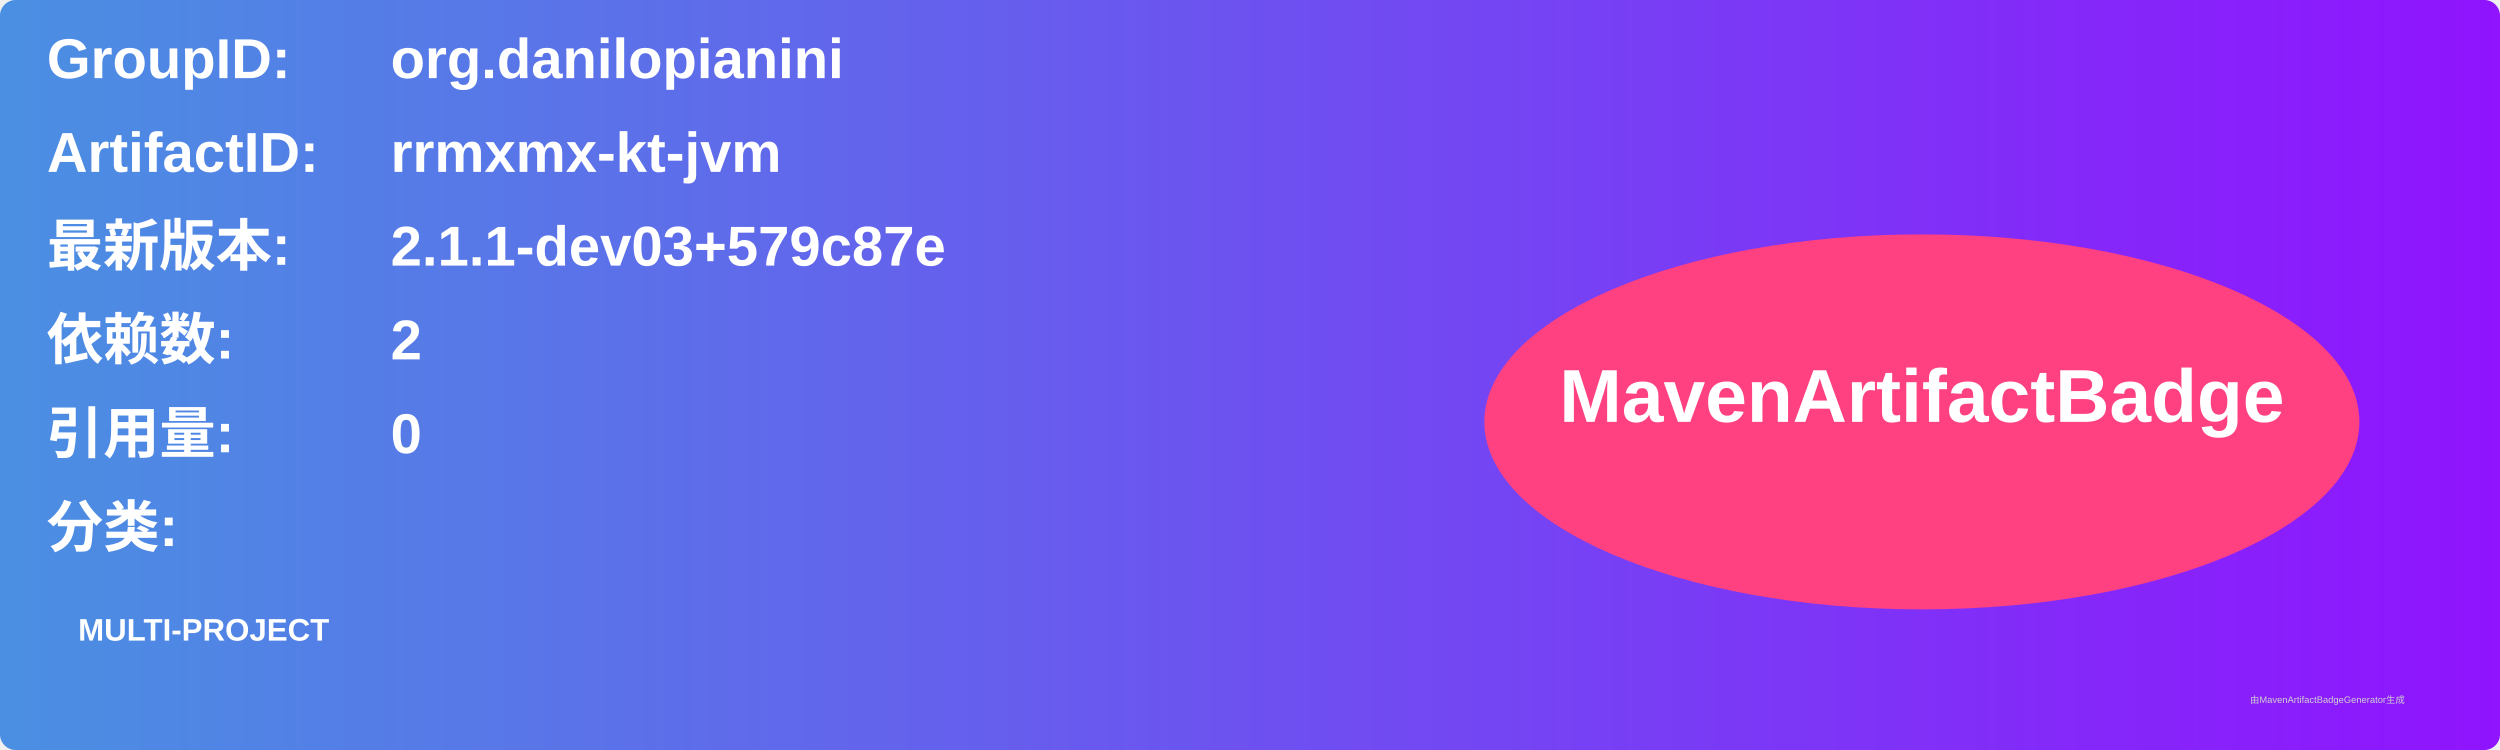
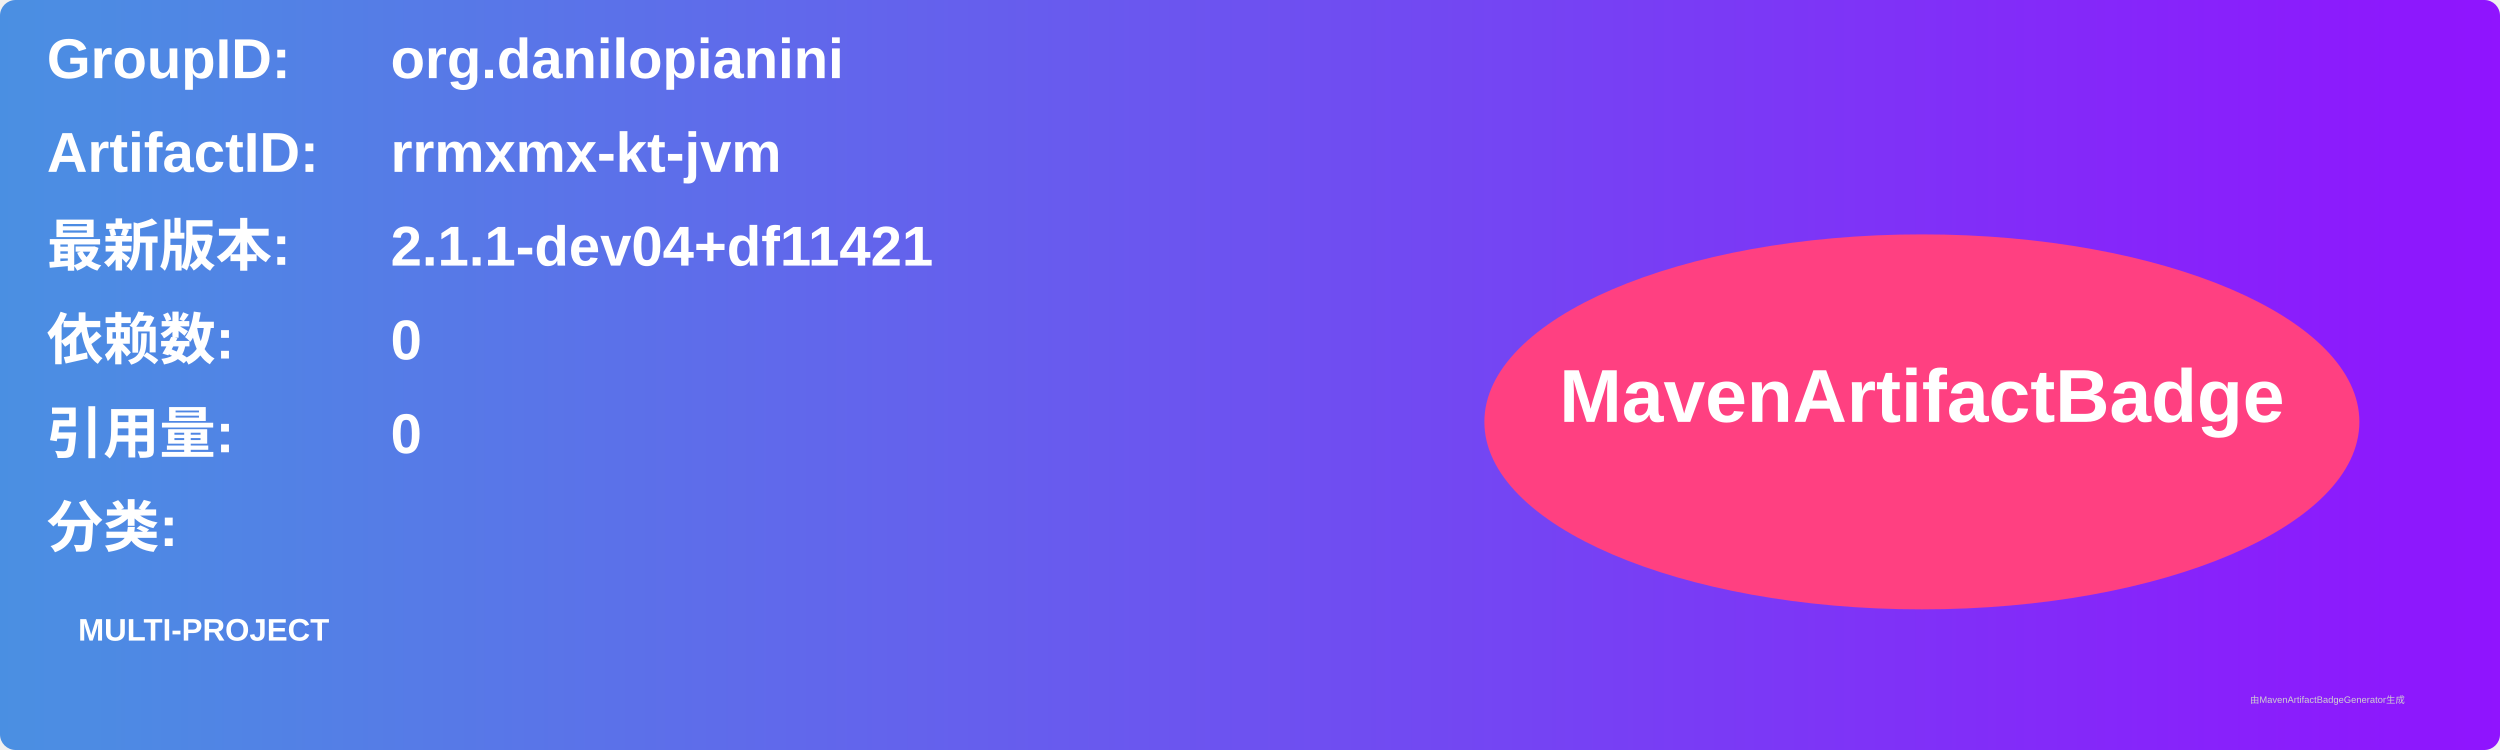
<svg xmlns="http://www.w3.org/2000/svg" width="800" height="240" viewBox="0 0 800 240">
  <linearGradient id="grad" x1="0%" y1="0%" x2="100%" y2="0%">
    <stop offset="0%" stop-color="#4a90e2" />
    <stop offset="100%" stop-color="#9013fe" />
  </linearGradient>
  <rect width="100%" height="100%" rx="5" ry="5" fill="url(#grad)" />
  <g transform="translate(15, 15)">
    <text x="0" y="10" font-family="Arial" font-size="18" fill="white" font-weight="bold" width="260">GroupID:</text>
    <text x="110" y="10" font-family="Arial" font-size="18" fill="white" font-weight="bold" width="460">org.danilopianini</text>
    <text x="0" y="40" font-family="Arial" font-size="18" fill="white" font-weight="bold" width="260">ArtifactID:</text>
    <text x="110" y="40" font-family="Arial" font-size="18" fill="white" font-weight="bold" width="460">rrmxmx-kt-jvm</text>
    <text x="0" y="70" font-family="Arial" font-size="18" fill="white" font-weight="bold">最新版本:</text>
    <text x="110" y="70" font-family="Arial" font-size="18" fill="white" font-weight="bold">
-       <tspan font-weight="bold">2.1.1-dev03+579c87e</tspan>
+       <tspan font-weight="bold">2.1.1-dev04+df11421</tspan>
    </text>
    <text x="0" y="100" font-family="Arial" font-size="18" fill="white" font-weight="bold">依赖数: </text>
    <text x="110" y="100" font-family="Arial" font-size="18" fill="white">
-       <tspan font-weight="bold">2</tspan>
+       <tspan font-weight="bold">0</tspan>
    </text>
    <text x="0" y="130" font-family="Arial" font-size="18" fill="white" font-weight="bold">引用量: </text>
    <text x="110" y="130" font-family="Arial" font-size="18" fill="white">
      <tspan font-weight="bold">0</tspan>
    </text>
    <text x="0" y="160" font-family="Arial" font-size="18" fill="white" font-weight="bold">分类:</text>
    <text x="10" y="190" font-family="Arial" font-size="10" fill="white">
      <tspan font-weight="bold">MULTI-PROJECT</tspan>
    </text>
    <ellipse cx="600" cy="120" rx="140" ry="60" fill="#ff4081" />
    <text x="600" y="120" text-anchor="middle" font-family="Arial" font-size="24" fill="white" font-weight="bold">MavenArtifactBadge</text>
  </g>
  <text x="720" y="225" font-family="Arial" font-size="3" fill="#d0d0d0">由MavenArtifactBadgeGenerator生成</text>
</svg>
